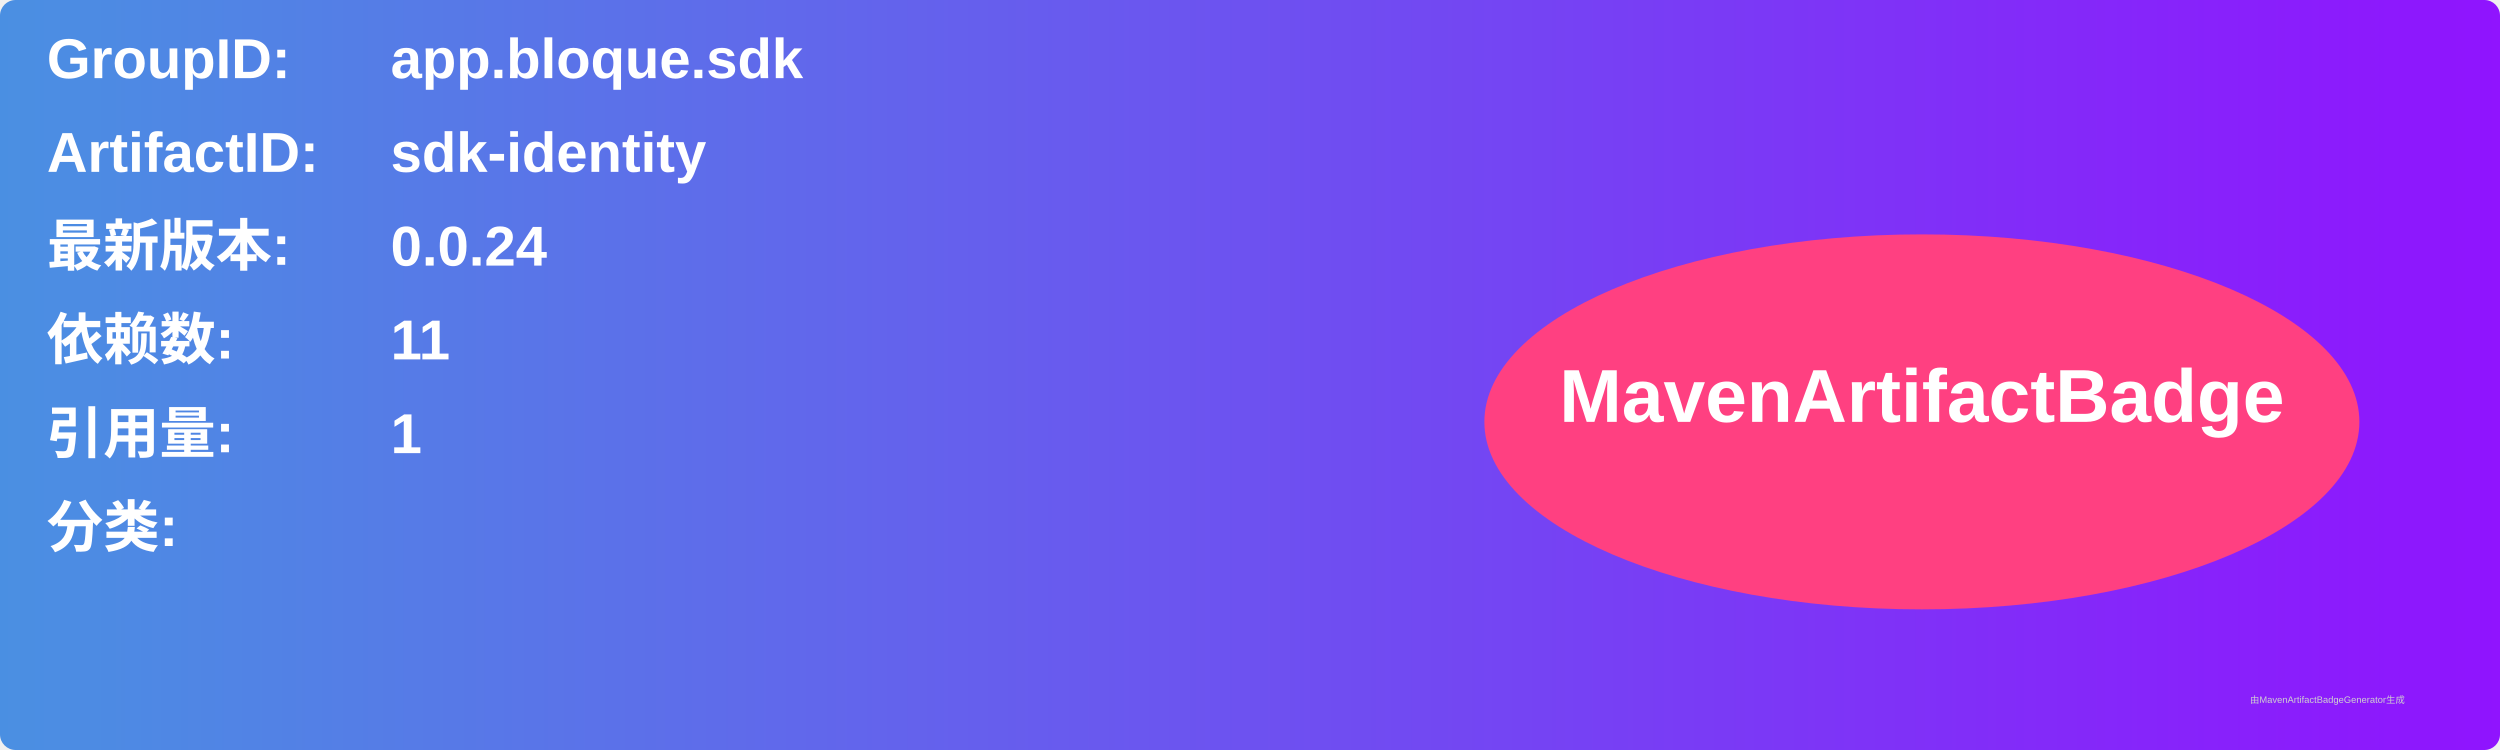
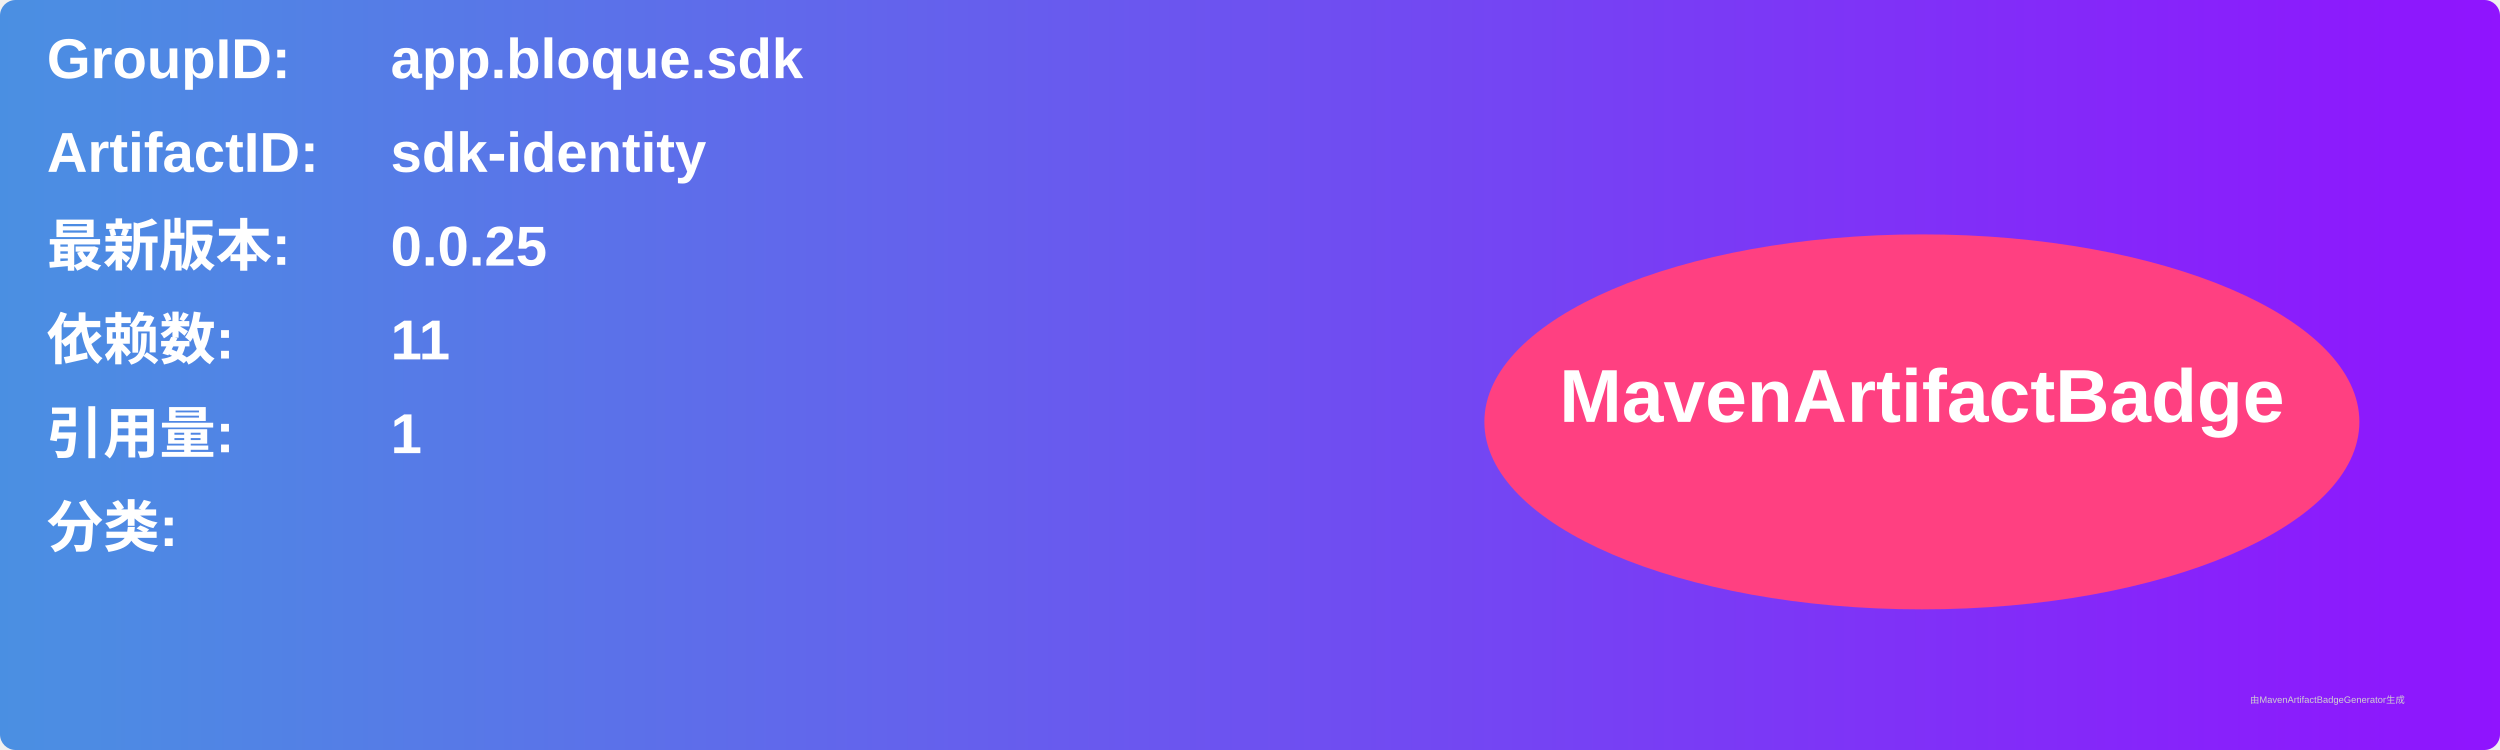
<svg xmlns="http://www.w3.org/2000/svg" width="800" height="240" viewBox="0 0 800 240">
  <linearGradient id="grad" x1="0%" y1="0%" x2="100%" y2="0%">
    <stop offset="0%" stop-color="#4a90e2" />
    <stop offset="100%" stop-color="#9013fe" />
  </linearGradient>
  <rect width="100%" height="100%" rx="5" ry="5" fill="url(#grad)" />
  <g transform="translate(15, 15)">
    <text x="0" y="10" font-family="Arial" font-size="18" fill="white" font-weight="bold" width="260">GroupID:</text>
    <text x="110" y="10" font-family="Arial" font-size="18" fill="white" font-weight="bold" width="460">app.bloque.sdk</text>
    <text x="0" y="40" font-family="Arial" font-size="18" fill="white" font-weight="bold" width="260">ArtifactID:</text>
    <text x="110" y="40" font-family="Arial" font-size="18" fill="white" font-weight="bold" width="460">sdk-identity</text>
    <text x="0" y="70" font-family="Arial" font-size="18" fill="white" font-weight="bold">最新版本:</text>
    <text x="110" y="70" font-family="Arial" font-size="18" fill="white" font-weight="bold">
-       <tspan font-weight="bold">0.0.24</tspan>
+       <tspan font-weight="bold">0.0.25</tspan>
    </text>
    <text x="0" y="100" font-family="Arial" font-size="18" fill="white" font-weight="bold">依赖数: </text>
    <text x="110" y="100" font-family="Arial" font-size="18" fill="white">
      <tspan font-weight="bold">11</tspan>
    </text>
    <text x="0" y="130" font-family="Arial" font-size="18" fill="white" font-weight="bold">引用量: </text>
    <text x="110" y="130" font-family="Arial" font-size="18" fill="white">
      <tspan font-weight="bold">1</tspan>
    </text>
    <text x="0" y="160" font-family="Arial" font-size="18" fill="white" font-weight="bold">分类:</text>
    <text x="10" y="190" font-family="Arial" font-size="10" fill="white">
      <tspan font-weight="bold" />
    </text>
    <ellipse cx="600" cy="120" rx="140" ry="60" fill="#ff4081" />
    <text x="600" y="120" text-anchor="middle" font-family="Arial" font-size="24" fill="white" font-weight="bold">MavenArtifactBadge</text>
  </g>
  <text x="720" y="225" font-family="Arial" font-size="3" fill="#d0d0d0">由MavenArtifactBadgeGenerator生成</text>
</svg>
